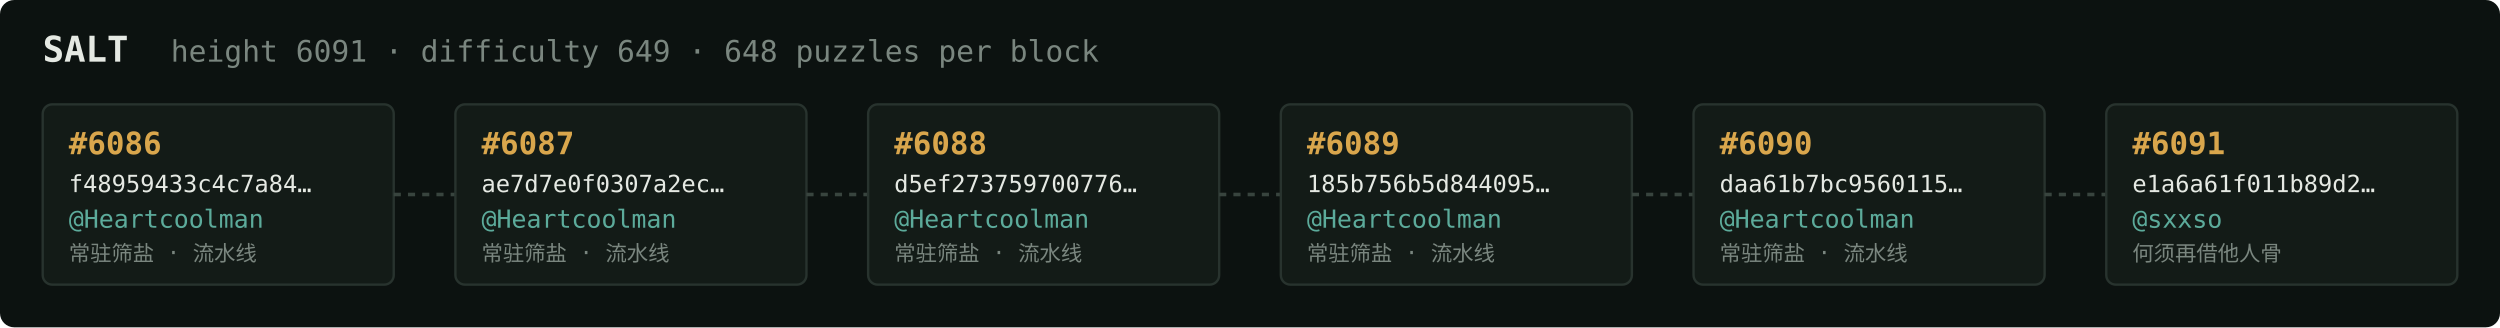
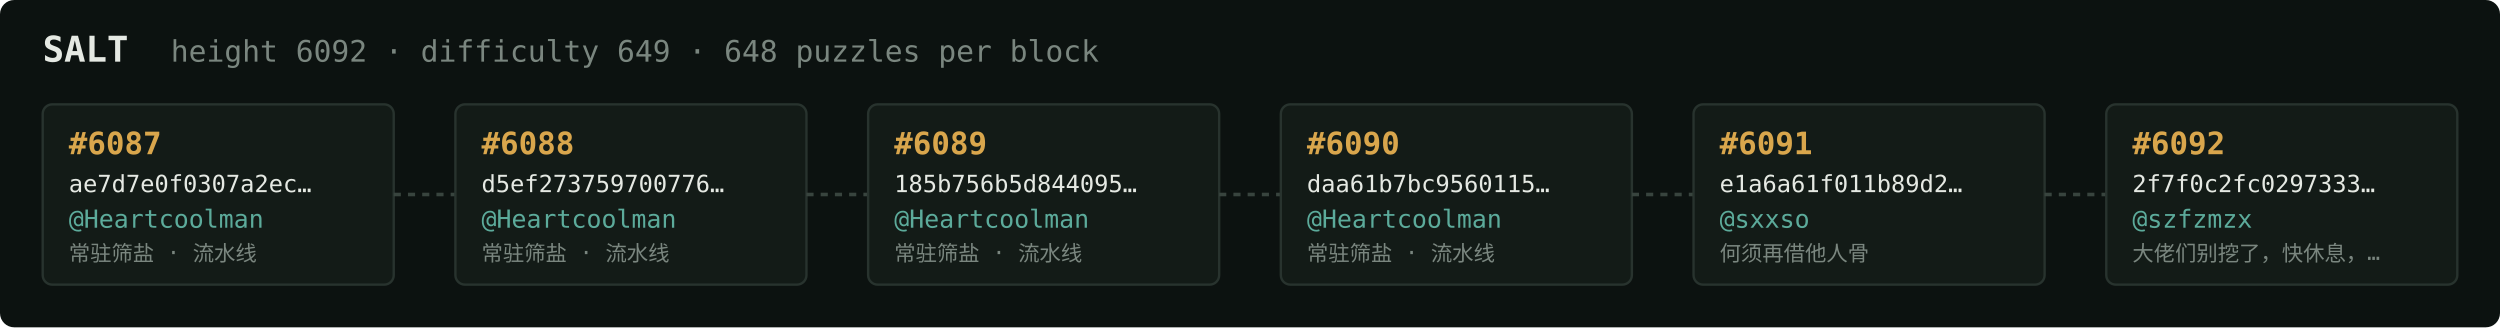
<svg xmlns="http://www.w3.org/2000/svg" width="1054" height="138" viewBox="0 0 1054 138" font-family="ui-monospace,SFMono-Regular,Menlo,monospace">
  <rect fill="#0c1210" width="1054" height="138" rx="6" />
  <text x="18" y="26" fill="#e5e9e3" font-size="15" font-weight="700">SALT</text>
-   <text x="72" y="26" fill="#7a867f" font-size="12.5">height 6091 · difficulty 649 · 648 puzzles per block</text>
+   <text x="72" y="26" fill="#7a867f" font-size="12.5">height 6092 · difficulty 649 · 648 puzzles per block</text>
  <rect x="18" y="44" width="148" height="76" rx="4" fill="#131b17" stroke="#28332e" stroke-width="1" />
-   <text x="29" y="65" fill="#d9a64c" font-size="13" font-weight="700">#6086</text>
-   <text x="29" y="81" fill="#e5e9e3" font-size="10">f48959433c4c7a84…</text>
+   <text x="29" y="65" fill="#d9a64c" font-size="13" font-weight="700">#6087</text>
+   <text x="29" y="81" fill="#e5e9e3" font-size="10">ae7d7e0f0307a2ec…</text>
  <text x="29" y="96" fill="#5cab9b" font-size="10.5">@Heartcoolman</text>
  <text x="29" y="110" fill="#7a867f" font-size="9">常驻筛盐 · 流水线</text>
  <line x1="166" y1="82.0" x2="192" y2="82.0" stroke="#38443e" stroke-width="1.5" stroke-dasharray="3 3" />
  <rect x="192" y="44" width="148" height="76" rx="4" fill="#131b17" stroke="#28332e" stroke-width="1" />
-   <text x="203" y="65" fill="#d9a64c" font-size="13" font-weight="700">#6087</text>
-   <text x="203" y="81" fill="#e5e9e3" font-size="10">ae7d7e0f0307a2ec…</text>
+   <text x="203" y="65" fill="#d9a64c" font-size="13" font-weight="700">#6088</text>
+   <text x="203" y="81" fill="#e5e9e3" font-size="10">d5ef273759700776…</text>
  <text x="203" y="96" fill="#5cab9b" font-size="10.5">@Heartcoolman</text>
  <text x="203" y="110" fill="#7a867f" font-size="9">常驻筛盐 · 流水线</text>
  <line x1="340" y1="82.0" x2="366" y2="82.0" stroke="#38443e" stroke-width="1.5" stroke-dasharray="3 3" />
  <rect x="366" y="44" width="148" height="76" rx="4" fill="#131b17" stroke="#28332e" stroke-width="1" />
-   <text x="377" y="65" fill="#d9a64c" font-size="13" font-weight="700">#6088</text>
-   <text x="377" y="81" fill="#e5e9e3" font-size="10">d5ef273759700776…</text>
+   <text x="377" y="65" fill="#d9a64c" font-size="13" font-weight="700">#6089</text>
+   <text x="377" y="81" fill="#e5e9e3" font-size="10">185b756b5d844095…</text>
  <text x="377" y="96" fill="#5cab9b" font-size="10.5">@Heartcoolman</text>
  <text x="377" y="110" fill="#7a867f" font-size="9">常驻筛盐 · 流水线</text>
  <line x1="514" y1="82.0" x2="540" y2="82.0" stroke="#38443e" stroke-width="1.5" stroke-dasharray="3 3" />
  <rect x="540" y="44" width="148" height="76" rx="4" fill="#131b17" stroke="#28332e" stroke-width="1" />
-   <text x="551" y="65" fill="#d9a64c" font-size="13" font-weight="700">#6089</text>
-   <text x="551" y="81" fill="#e5e9e3" font-size="10">185b756b5d844095…</text>
+   <text x="551" y="65" fill="#d9a64c" font-size="13" font-weight="700">#6090</text>
+   <text x="551" y="81" fill="#e5e9e3" font-size="10">daa61b7bc9560115…</text>
  <text x="551" y="96" fill="#5cab9b" font-size="10.5">@Heartcoolman</text>
  <text x="551" y="110" fill="#7a867f" font-size="9">常驻筛盐 · 流水线</text>
  <line x1="688" y1="82.0" x2="714" y2="82.0" stroke="#38443e" stroke-width="1.5" stroke-dasharray="3 3" />
  <rect x="714" y="44" width="148" height="76" rx="4" fill="#131b17" stroke="#28332e" stroke-width="1" />
-   <text x="725" y="65" fill="#d9a64c" font-size="13" font-weight="700">#6090</text>
-   <text x="725" y="81" fill="#e5e9e3" font-size="10">daa61b7bc9560115…</text>
-   <text x="725" y="96" fill="#5cab9b" font-size="10.5">@Heartcoolman</text>
-   <text x="725" y="110" fill="#7a867f" font-size="9">常驻筛盐 · 流水线</text>
+   <text x="725" y="65" fill="#d9a64c" font-size="13" font-weight="700">#6091</text>
+   <text x="725" y="81" fill="#e5e9e3" font-size="10">e1a6a61f011b89d2…</text>
+   <text x="725" y="96" fill="#5cab9b" font-size="10.5">@sxxso</text>
+   <text x="725" y="110" fill="#7a867f" font-size="9">何须再借他人骨</text>
  <line x1="862" y1="82.0" x2="888" y2="82.0" stroke="#38443e" stroke-width="1.5" stroke-dasharray="3 3" />
  <rect x="888" y="44" width="148" height="76" rx="4" fill="#131b17" stroke="#28332e" stroke-width="1" />
-   <text x="899" y="65" fill="#d9a64c" font-size="13" font-weight="700">#6091</text>
-   <text x="899" y="81" fill="#e5e9e3" font-size="10">e1a6a61f011b89d2…</text>
-   <text x="899" y="96" fill="#5cab9b" font-size="10.5">@sxxso</text>
-   <text x="899" y="110" fill="#7a867f" font-size="9">何须再借他人骨</text>
+   <text x="899" y="65" fill="#d9a64c" font-size="13" font-weight="700">#6092</text>
+   <text x="899" y="81" fill="#e5e9e3" font-size="10">2f7f0c2fc0297333…</text>
+   <text x="899" y="96" fill="#5cab9b" font-size="10.5">@szfzmzx</text>
+   <text x="899" y="110" fill="#7a867f" font-size="9">大佬们别挖了，快休息，…</text>
</svg>
